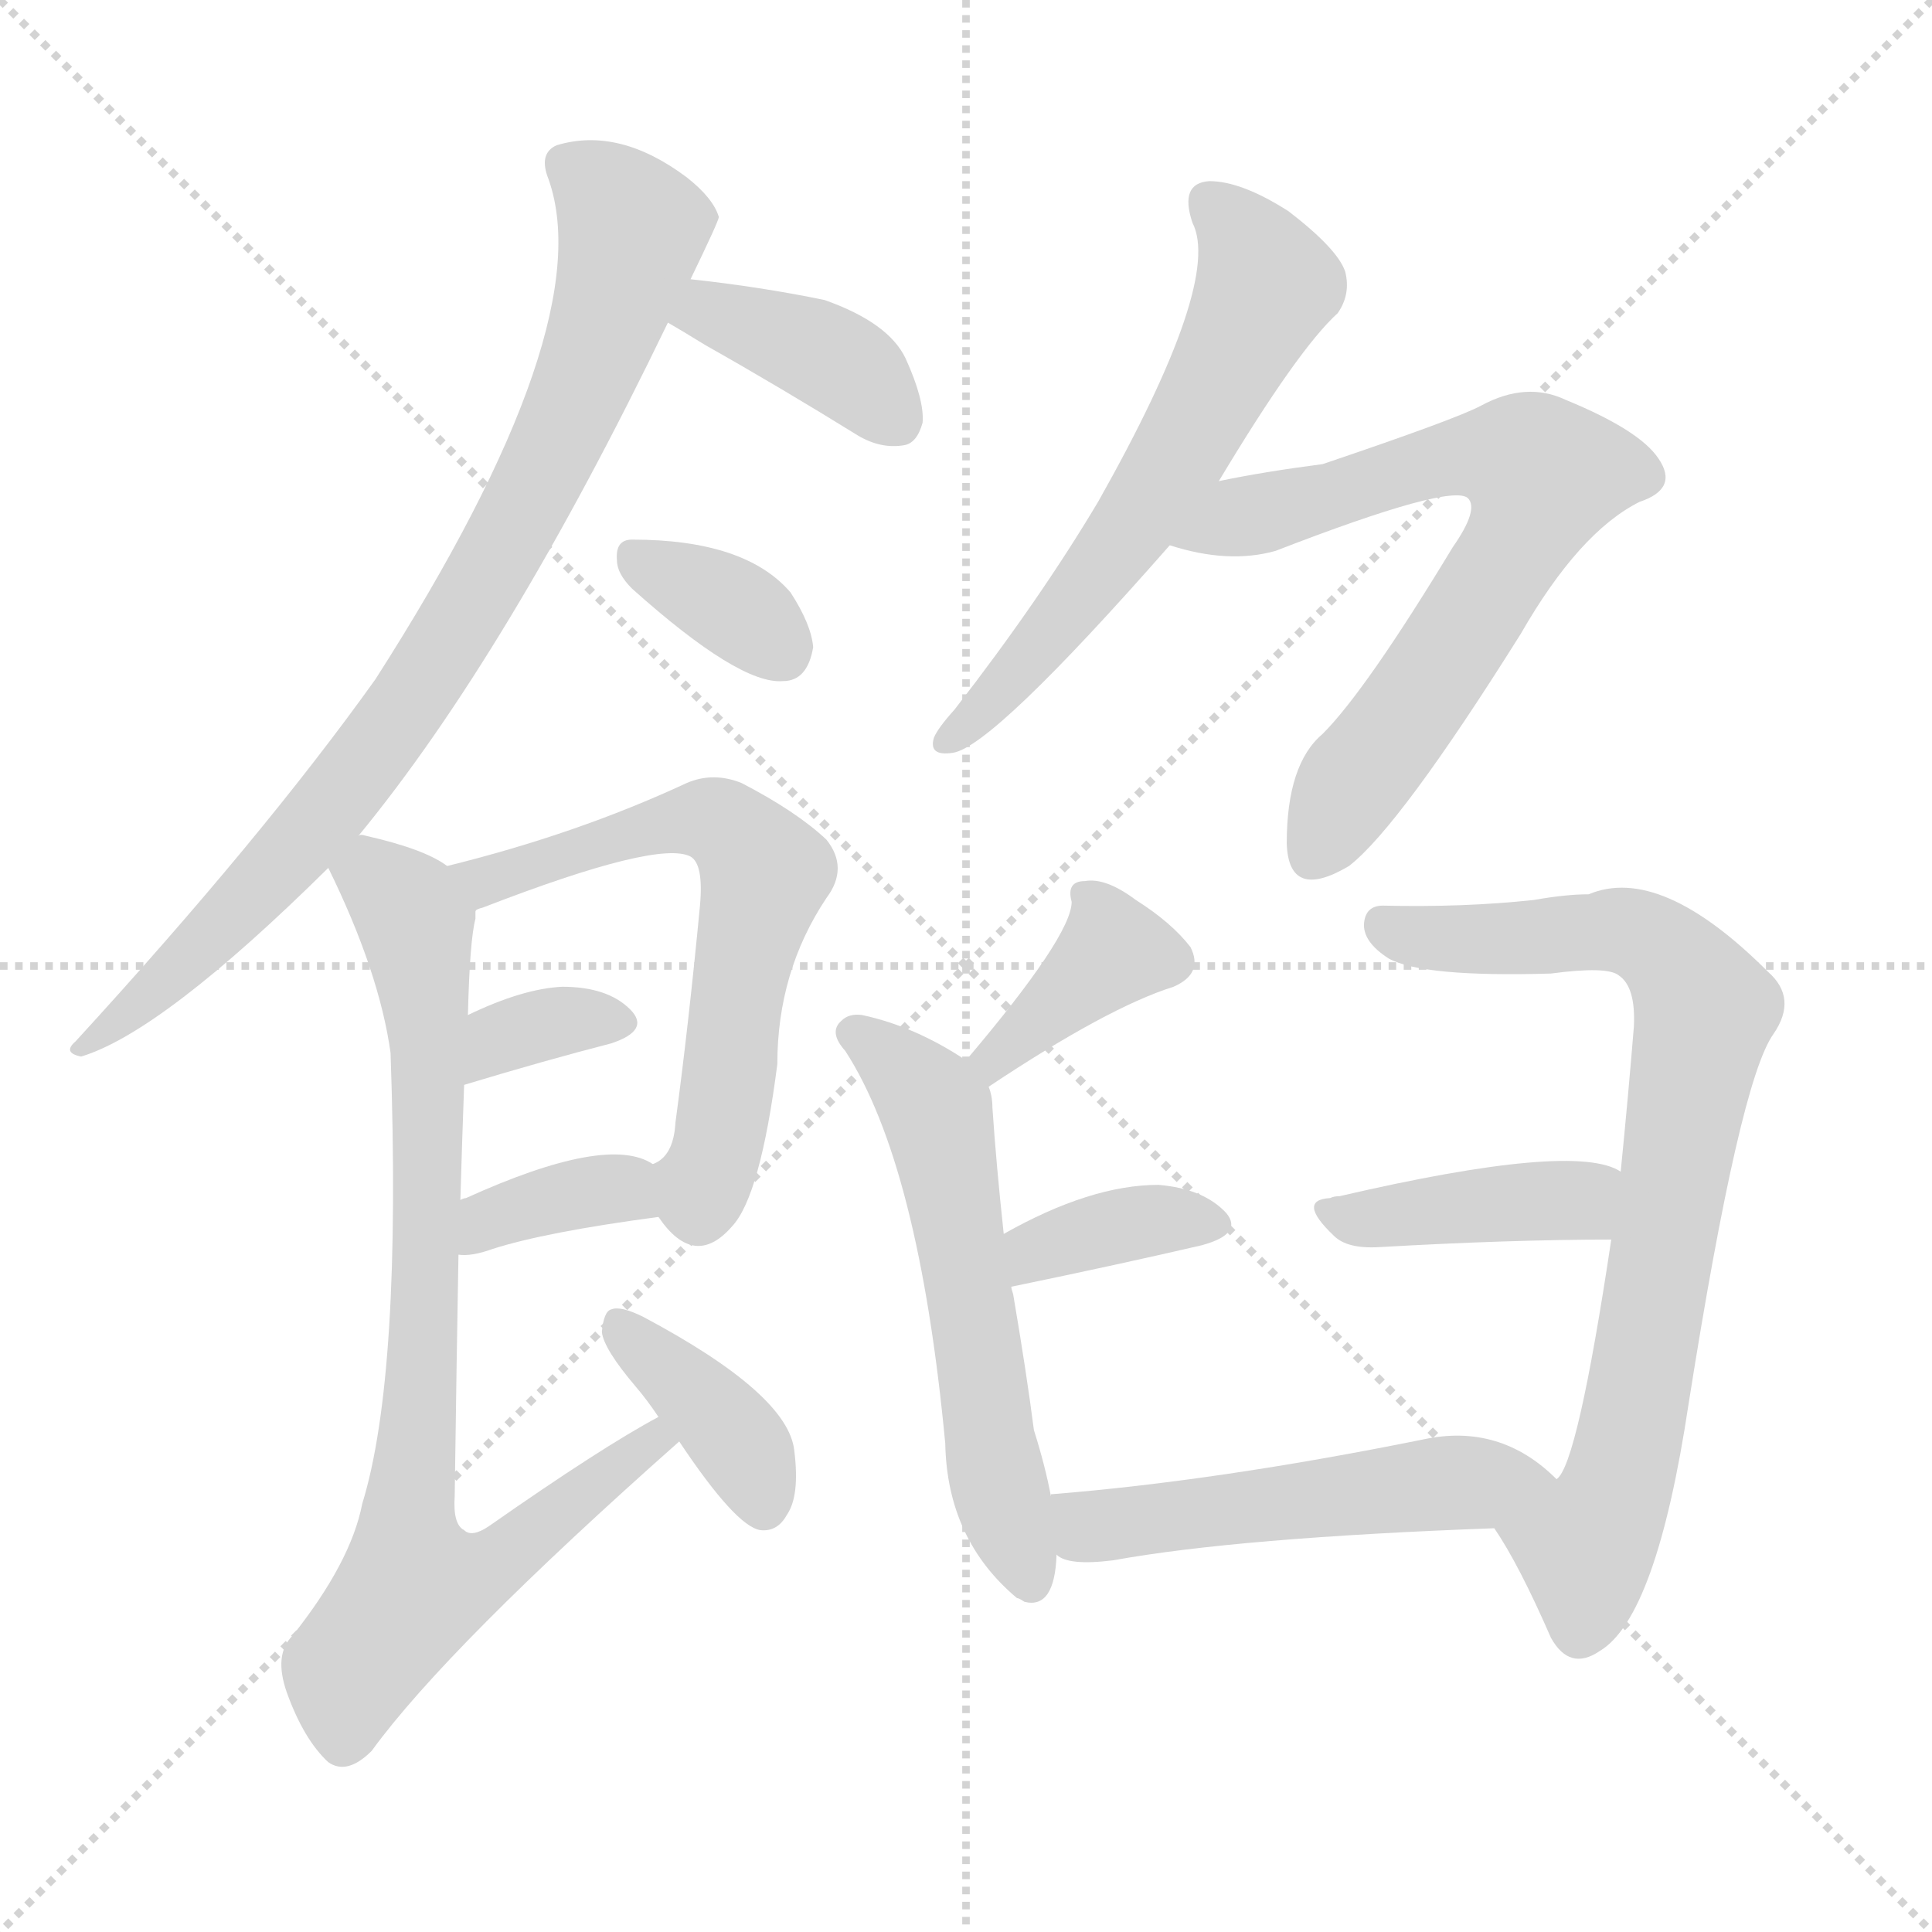
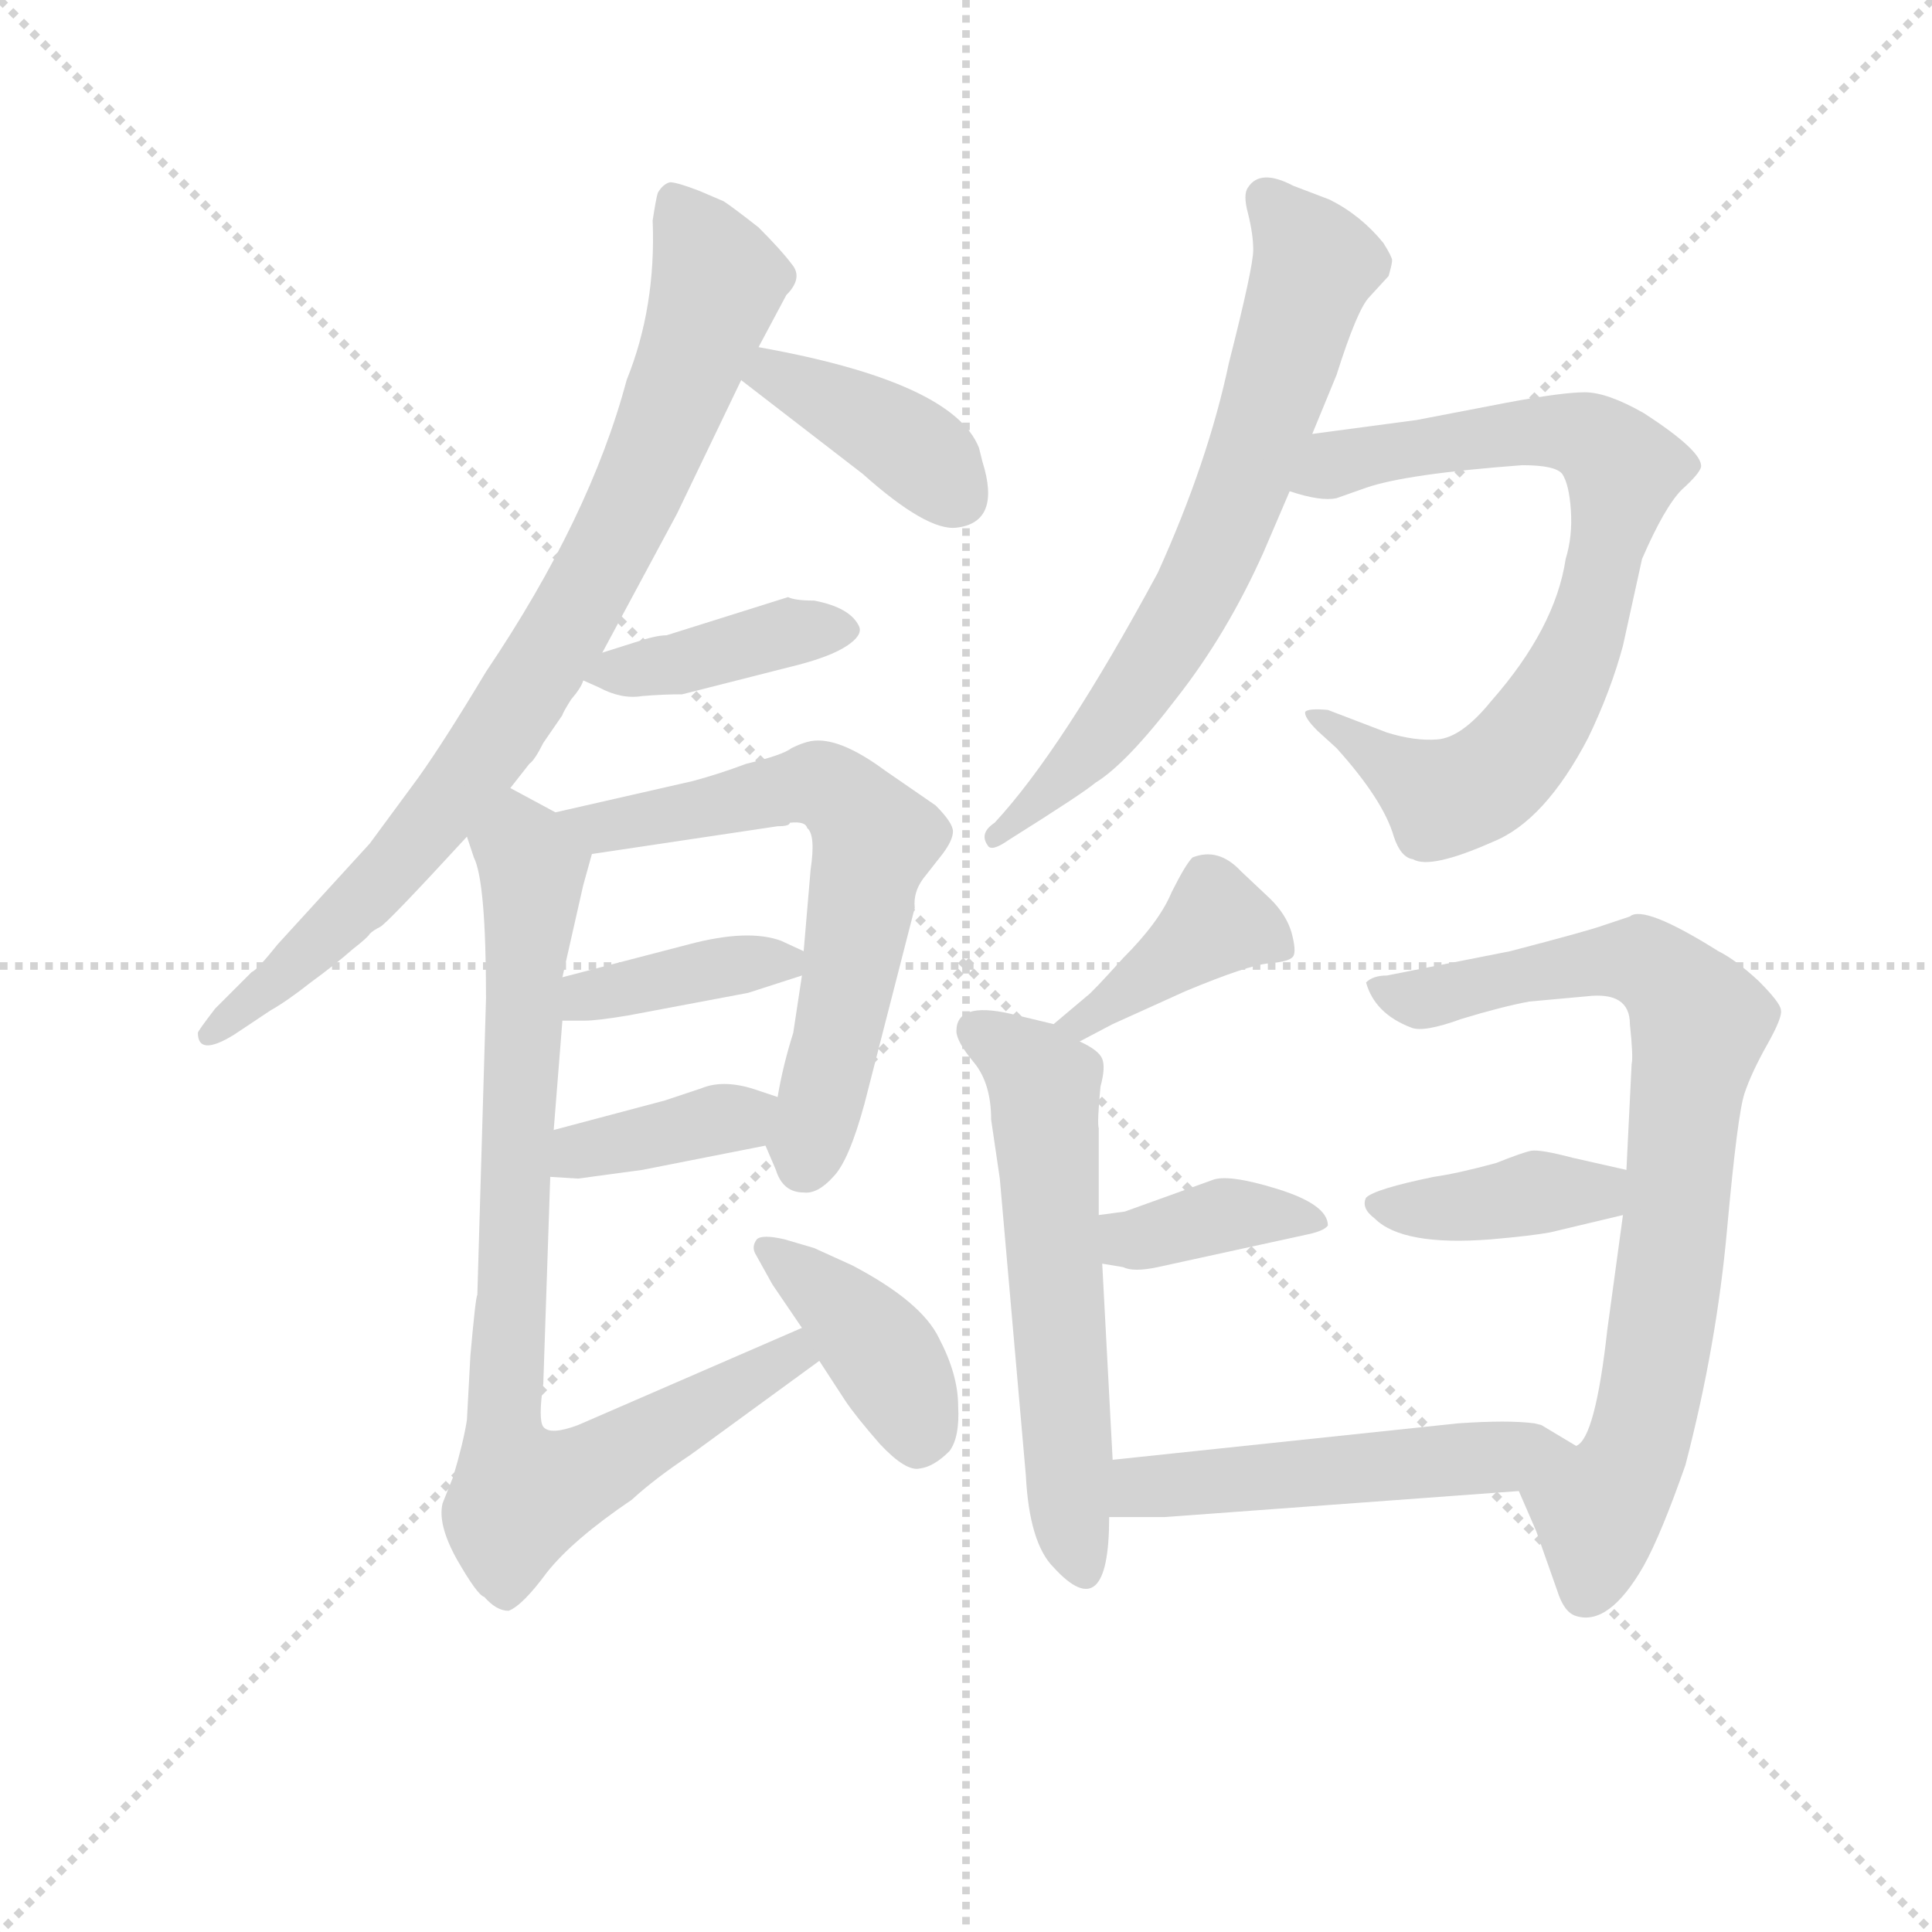
<svg xmlns="http://www.w3.org/2000/svg" version="1.1" viewBox="0 0 1024 1024">
  <g stroke="lightgray" stroke-dasharray="1,1" stroke-width="1" transform="scale(4, 4)">
    <line x1="0" y1="0" x2="256" y2="256" />
    <line x1="256" y1="0" x2="0" y2="256" />
    <line x1="128" y1="0" x2="128" y2="256" />
    <line x1="0" y1="128" x2="256" y2="128" />
  </g>
-   <g transform="scale(1, -1) translate(0, -900)">
+   <g transform="scale(0.92, -0.92) translate(60, -830)">
    <style type="text/css">
      
        @keyframes keyframes0 {
          from {
            stroke: blue;
-             stroke-dashoffset: 834;
+             stroke-dashoffset: 844;
            stroke-width: 128;
          }
          73% {
            animation-timing-function: step-end;
            stroke: blue;
            stroke-dashoffset: 0;
            stroke-width: 128;
          }
          to {
            stroke: black;
            stroke-width: 1024;
          }
        }
        #make-me-a-hanzi-animation-0 {
-           animation: keyframes0 0.929s both;
+           animation: keyframes0 0.937s both;
          animation-delay: 0s;
          animation-timing-function: linear;
        }
      
        @keyframes keyframes1 {
          from {
            stroke: blue;
-             stroke-dashoffset: 384;
+             stroke-dashoffset: 395;
            stroke-width: 128;
          }
          56% {
            animation-timing-function: step-end;
            stroke: blue;
            stroke-dashoffset: 0;
            stroke-width: 128;
          }
          to {
            stroke: black;
            stroke-width: 1024;
          }
        }
        #make-me-a-hanzi-animation-1 {
-           animation: keyframes1 0.562s both;
-           animation-delay: 0.929s;
+           animation: keyframes1 0.571s both;
+           animation-delay: 0.937s;
          animation-timing-function: linear;
        }
      
        @keyframes keyframes2 {
          from {
            stroke: blue;
-             stroke-dashoffset: 345;
-             stroke-width: 128;
-           }
-           53% {
+             stroke-dashoffset: 402;
+             stroke-width: 128;
+           }
+           57% {
            animation-timing-function: step-end;
            stroke: blue;
            stroke-dashoffset: 0;
            stroke-width: 128;
          }
          to {
            stroke: black;
            stroke-width: 1024;
          }
        }
        #make-me-a-hanzi-animation-2 {
-           animation: keyframes2 0.531s both;
-           animation-delay: 1.491s;
+           animation: keyframes2 0.577s both;
+           animation-delay: 1.508s;
          animation-timing-function: linear;
        }
      
        @keyframes keyframes3 {
          from {
            stroke: blue;
-             stroke-dashoffset: 616;
-             stroke-width: 128;
-           }
-           67% {
+             stroke-dashoffset: 642;
+             stroke-width: 128;
+           }
+           68% {
            animation-timing-function: step-end;
            stroke: blue;
            stroke-dashoffset: 0;
            stroke-width: 128;
          }
          to {
            stroke: black;
            stroke-width: 1024;
          }
        }
        #make-me-a-hanzi-animation-3 {
-           animation: keyframes3 0.751s both;
-           animation-delay: 2.022s;
+           animation: keyframes3 0.772s both;
+           animation-delay: 2.085s;
          animation-timing-function: linear;
        }
      
        @keyframes keyframes4 {
          from {
            stroke: blue;
-             stroke-dashoffset: 342;
-             stroke-width: 128;
-           }
-           53% {
+             stroke-dashoffset: 383;
+             stroke-width: 128;
+           }
+           55% {
            animation-timing-function: step-end;
            stroke: blue;
            stroke-dashoffset: 0;
            stroke-width: 128;
          }
          to {
            stroke: black;
            stroke-width: 1024;
          }
        }
        #make-me-a-hanzi-animation-4 {
-           animation: keyframes4 0.528s both;
-           animation-delay: 2.773s;
+           animation: keyframes4 0.562s both;
+           animation-delay: 2.858s;
          animation-timing-function: linear;
        }
      
        @keyframes keyframes5 {
          from {
            stroke: blue;
-             stroke-dashoffset: 358;
-             stroke-width: 128;
-           }
-           54% {
+             stroke-dashoffset: 379;
+             stroke-width: 128;
+           }
+           55% {
            animation-timing-function: step-end;
            stroke: blue;
            stroke-dashoffset: 0;
            stroke-width: 128;
          }
          to {
            stroke: black;
            stroke-width: 1024;
          }
        }
        #make-me-a-hanzi-animation-5 {
-           animation: keyframes5 0.541s both;
-           animation-delay: 3.302s;
+           animation: keyframes5 0.558s both;
+           animation-delay: 3.42s;
          animation-timing-function: linear;
        }
      
        @keyframes keyframes6 {
          from {
            stroke: blue;
-             stroke-dashoffset: 814;
+             stroke-dashoffset: 838;
            stroke-width: 128;
          }
          73% {
            animation-timing-function: step-end;
            stroke: blue;
            stroke-dashoffset: 0;
            stroke-width: 128;
          }
          to {
            stroke: black;
            stroke-width: 1024;
          }
        }
        #make-me-a-hanzi-animation-6 {
-           animation: keyframes6 0.912s both;
-           animation-delay: 3.843s;
+           animation: keyframes6 0.932s both;
+           animation-delay: 3.978s;
          animation-timing-function: linear;
        }
      
        @keyframes keyframes7 {
          from {
            stroke: blue;
-             stroke-dashoffset: 382;
+             stroke-dashoffset: 402;
+             stroke-width: 128;
+           }
+           57% {
+             animation-timing-function: step-end;
+             stroke: blue;
+             stroke-dashoffset: 0;
+             stroke-width: 128;
+           }
+           to {
+             stroke: black;
+             stroke-width: 1024;
+           }
+         }
+         #make-me-a-hanzi-animation-7 {
+           animation: keyframes7 0.577s both;
+           animation-delay: 4.91s;
+           animation-timing-function: linear;
+         }
+       
+         @keyframes keyframes8 {
+           from {
+             stroke: blue;
+             stroke-dashoffset: 687;
+             stroke-width: 128;
+           }
+           69% {
+             animation-timing-function: step-end;
+             stroke: blue;
+             stroke-dashoffset: 0;
+             stroke-width: 128;
+           }
+           to {
+             stroke: black;
+             stroke-width: 1024;
+           }
+         }
+         #make-me-a-hanzi-animation-8 {
+           animation: keyframes8 0.809s both;
+           animation-delay: 5.487s;
+           animation-timing-function: linear;
+         }
+       
+         @keyframes keyframes9 {
+           from {
+             stroke: blue;
+             stroke-dashoffset: 765;
+             stroke-width: 128;
+           }
+           71% {
+             animation-timing-function: step-end;
+             stroke: blue;
+             stroke-dashoffset: 0;
+             stroke-width: 128;
+           }
+           to {
+             stroke: black;
+             stroke-width: 1024;
+           }
+         }
+         #make-me-a-hanzi-animation-9 {
+           animation: keyframes9 0.873s both;
+           animation-delay: 6.296s;
+           animation-timing-function: linear;
+         }
+       
+         @keyframes keyframes10 {
+           from {
+             stroke: blue;
+             stroke-dashoffset: 401;
+             stroke-width: 128;
+           }
+           57% {
+             animation-timing-function: step-end;
+             stroke: blue;
+             stroke-dashoffset: 0;
+             stroke-width: 128;
+           }
+           to {
+             stroke: black;
+             stroke-width: 1024;
+           }
+         }
+         #make-me-a-hanzi-animation-10 {
+           animation: keyframes10 0.576s both;
+           animation-delay: 7.169s;
+           animation-timing-function: linear;
+         }
+       
+         @keyframes keyframes11 {
+           from {
+             stroke: blue;
+             stroke-dashoffset: 583;
+             stroke-width: 128;
+           }
+           65% {
+             animation-timing-function: step-end;
+             stroke: blue;
+             stroke-dashoffset: 0;
+             stroke-width: 128;
+           }
+           to {
+             stroke: black;
+             stroke-width: 1024;
+           }
+         }
+         #make-me-a-hanzi-animation-11 {
+           animation: keyframes11 0.724s both;
+           animation-delay: 7.745s;
+           animation-timing-function: linear;
+         }
+       
+         @keyframes keyframes12 {
+           from {
+             stroke: blue;
+             stroke-dashoffset: 378;
            stroke-width: 128;
          }
          55% {
            animation-timing-function: step-end;
            stroke: blue;
            stroke-dashoffset: 0;
            stroke-width: 128;
          }
          to {
            stroke: black;
            stroke-width: 1024;
          }
        }
-         #make-me-a-hanzi-animation-7 {
-           animation: keyframes7 0.561s both;
-           animation-delay: 4.755s;
-           animation-timing-function: linear;
-         }
-       
-         @keyframes keyframes8 {
-           from {
-             stroke: blue;
-             stroke-dashoffset: 601;
-             stroke-width: 128;
-           }
-           66% {
-             animation-timing-function: step-end;
-             stroke: blue;
-             stroke-dashoffset: 0;
-             stroke-width: 128;
-           }
-           to {
-             stroke: black;
-             stroke-width: 1024;
-           }
-         }
-         #make-me-a-hanzi-animation-8 {
-           animation: keyframes8 0.739s both;
-           animation-delay: 5.316s;
-           animation-timing-function: linear;
-         }
-       
-         @keyframes keyframes9 {
-           from {
-             stroke: blue;
-             stroke-dashoffset: 689;
-             stroke-width: 128;
-           }
-           69% {
-             animation-timing-function: step-end;
-             stroke: blue;
-             stroke-dashoffset: 0;
-             stroke-width: 128;
-           }
-           to {
-             stroke: black;
-             stroke-width: 1024;
-           }
-         }
-         #make-me-a-hanzi-animation-9 {
-           animation: keyframes9 0.811s both;
-           animation-delay: 6.055s;
-           animation-timing-function: linear;
-         }
-       
-         @keyframes keyframes10 {
-           from {
-             stroke: blue;
-             stroke-dashoffset: 374;
-             stroke-width: 128;
-           }
-           55% {
-             animation-timing-function: step-end;
-             stroke: blue;
-             stroke-dashoffset: 0;
-             stroke-width: 128;
-           }
-           to {
-             stroke: black;
-             stroke-width: 1024;
-           }
-         }
-         #make-me-a-hanzi-animation-10 {
-           animation: keyframes10 0.554s both;
-           animation-delay: 6.866s;
-           animation-timing-function: linear;
-         }
-       
-         @keyframes keyframes11 {
-           from {
-             stroke: blue;
-             stroke-dashoffset: 570;
-             stroke-width: 128;
-           }
-           65% {
-             animation-timing-function: step-end;
-             stroke: blue;
-             stroke-dashoffset: 0;
-             stroke-width: 128;
-           }
-           to {
-             stroke: black;
-             stroke-width: 1024;
-           }
-         }
-         #make-me-a-hanzi-animation-11 {
-           animation: keyframes11 0.714s both;
-           animation-delay: 7.42s;
-           animation-timing-function: linear;
-         }
-       
-         @keyframes keyframes12 {
-           from {
-             stroke: blue;
-             stroke-dashoffset: 362;
-             stroke-width: 128;
-           }
-           54% {
-             animation-timing-function: step-end;
-             stroke: blue;
-             stroke-dashoffset: 0;
-             stroke-width: 128;
-           }
-           to {
-             stroke: black;
-             stroke-width: 1024;
-           }
-         }
        #make-me-a-hanzi-animation-12 {
-           animation: keyframes12 0.545s both;
-           animation-delay: 8.134s;
+           animation: keyframes12 0.558s both;
+           animation-delay: 8.47s;
          animation-timing-function: linear;
        }
      
        @keyframes keyframes13 {
          from {
            stroke: blue;
-             stroke-dashoffset: 781;
+             stroke-dashoffset: 797;
            stroke-width: 128;
          }
          72% {
            animation-timing-function: step-end;
            stroke: blue;
            stroke-dashoffset: 0;
            stroke-width: 128;
          }
          to {
            stroke: black;
            stroke-width: 1024;
          }
        }
        #make-me-a-hanzi-animation-13 {
-           animation: keyframes13 0.886s both;
-           animation-delay: 8.679s;
+           animation: keyframes13 0.899s both;
+           animation-delay: 9.027s;
          animation-timing-function: linear;
        }
      
        @keyframes keyframes14 {
          from {
            stroke: blue;
-             stroke-dashoffset: 407;
-             stroke-width: 128;
-           }
-           57% {
+             stroke-dashoffset: 393;
+             stroke-width: 128;
+           }
+           56% {
            animation-timing-function: step-end;
            stroke: blue;
            stroke-dashoffset: 0;
            stroke-width: 128;
          }
          to {
            stroke: black;
            stroke-width: 1024;
          }
        }
        #make-me-a-hanzi-animation-14 {
-           animation: keyframes14 0.581s both;
-           animation-delay: 9.564s;
+           animation: keyframes14 0.57s both;
+           animation-delay: 9.926s;
          animation-timing-function: linear;
        }
      
        @keyframes keyframes15 {
          from {
            stroke: blue;
-             stroke-dashoffset: 518;
+             stroke-dashoffset: 516;
            stroke-width: 128;
          }
          63% {
            animation-timing-function: step-end;
            stroke: blue;
            stroke-dashoffset: 0;
            stroke-width: 128;
          }
          to {
            stroke: black;
            stroke-width: 1024;
          }
        }
        #make-me-a-hanzi-animation-15 {
-           animation: keyframes15 0.672s both;
-           animation-delay: 10.146s;
+           animation: keyframes15 0.67s both;
+           animation-delay: 10.496s;
          animation-timing-function: linear;
        }
      
    </style>
-     <path d="M 190 457 Q 269 553 354 729 L 366 752 Q 381 783 381 785 Q 378 795 364 806 Q 328 833 295 823 Q 286 819 290 807 Q 320 729 199 540 Q 139 456 40 348 Q 33 342 43 340 Q 86 353 174 440 L 190 457 Z" fill="lightgray" />
-     <path d="M 354 729 Q 361 725 374 717 Q 413 695 455 669 Q 467 662 479 664 Q 486 665 489 676 Q 490 688 480 710 Q 471 729 437 741 Q 403 748 366 752 C 336 755 328 744 354 729 Z" fill="lightgray" />
-     <path d="M 335 588 Q 392 537 415 539 Q 428 539 431 557 Q 430 569 419 586 Q 395 614 335 614 Q 326 614 327 603 Q 327 596 335 588 Z" fill="lightgray" />
-     <path d="M 349 255 Q 368 227 388 250 Q 403 266 412 336 Q 412 385 438 424 Q 450 440 438 455 Q 422 470 393 485 Q 378 491 364 485 Q 306 458 237 441 C 208 434 224 405 252 417 Q 252 418 256 419 Q 349 455 366 446 Q 373 442 371 420 Q 365 357 358 305 Q 357 287 346 283 C 334 272 334 272 349 255 Z" fill="lightgray" />
-     <path d="M 246 325 Q 289 338 324 347 Q 345 354 334 365 Q 322 377 298 377 Q 277 376 248 362 C 221 349 217 316 246 325 Z" fill="lightgray" />
-     <path d="M 243 235 Q 250 234 261 238 Q 289 247 349 255 C 379 259 372 269 346 283 Q 322 299 247 265 Q 246 265 244 264 C 216 254 213 236 243 235 Z" fill="lightgray" />
-     <path d="M 349 149 Q 319 133 259 91 Q 250 85 246 89 Q 240 92 241 107 Q 242 180 243 235 L 244 264 Q 245 298 246 325 L 248 362 Q 249 402 252 413 Q 252 416 252 417 C 254 433 254 433 237 441 Q 225 450 194 457 Q 191 458 190 457 C 164 462 164 462 174 440 Q 201 385 207 342 Q 213 171 192 103 Q 186 72 155 33 Q 145 23 152 3 Q 161 -22 174 -34 Q 184 -41 197 -28 Q 237 27 360 136 C 382 156 375 164 349 149 Z" fill="lightgray" />
-     <path d="M 360 136 Q 390 91 403 89 Q 412 88 417 97 Q 424 107 421 131 Q 418 161 341 202 Q 329 208 324 206 Q 320 205 319 194 Q 320 185 337 165 Q 343 158 349 149 L 360 136 Z" fill="lightgray" />
-     <path d="M 646 645 Q 688 715 709 734 Q 716 744 713 756 Q 709 768 683 788 Q 658 804 641 804 Q 625 803 632 782 Q 648 751 582 634 Q 551 582 506 524 Q 497 514 495 509 Q 492 499 505 501 Q 526 504 620 611 L 646 645 Z" fill="lightgray" />
-     <path d="M 620 611 Q 651 601 676 608 Q 769 644 778 636 Q 784 630 770 610 Q 724 534 701 511 Q 682 495 682 453 Q 683 422 715 441 Q 742 462 806 564 Q 837 618 869 634 Q 890 641 879 657 Q 869 672 830 688 Q 809 698 785 685 Q 772 678 701 654 Q 670 650 646 645 C 617 639 591 619 620 611 Z" fill="lightgray" />
-     <path d="M 524 324 Q 587 366 622 377 Q 638 384 631 398 Q 621 411 602 423 Q 586 435 575 433 Q 565 433 568 422 Q 568 404 512 338 C 493 315 499 307 524 324 Z" fill="lightgray" />
-     <path d="M 512 338 Q 485 356 457 362 Q 450 363 446 359 Q 439 353 448 343 Q 487 283 501 135 Q 502 84 539 53 Q 540 53 543 51 Q 559 47 560 76 L 557 107 Q 554 123 548 142 Q 544 173 537 214 Q 536 217 536 218 L 532 246 Q 528 283 526 313 Q 526 319 524 324 C 523 331 523 331 512 338 Z" fill="lightgray" />
-     <path d="M 536 218 Q 594 230 637 240 Q 659 246 650 257 Q 638 270 614 272 Q 578 272 532 246 C 506 231 507 212 536 218 Z" fill="lightgray" />
-     <path d="M 792 90 Q 805 71 822 32 Q 832 14 848 25 Q 878 43 895 156 Q 922 327 940 352 Q 953 371 937 385 Q 880 442 842 426 Q 830 426 813 423 Q 776 419 733 420 Q 724 420 723 411 Q 722 401 736 392 Q 754 382 822 384 Q 852 388 858 383 Q 867 377 866 356 Q 863 319 859 279 L 854 243 Q 836 123 825 116 C 812 89 781 109 792 90 Z" fill="lightgray" />
-     <path d="M 859 279 Q 835 295 710 266 Q 707 266 705 265 Q 687 264 707 245 Q 714 238 731 239 Q 801 243 854 243 C 884 243 886 266 859 279 Z" fill="lightgray" />
-     <path d="M 560 76 Q 566 70 590 73 Q 656 85 792 90 C 822 91 847 96 825 116 Q 795 146 754 137 Q 645 115 557 108 L 557 107 C 528 101 532 88 560 76 Z" fill="lightgray" />
+     <path d="M 287 454 L 330 534 L 367 611 L 377 630 L 393 660 Q 403 670 396 678 Q 390 686 377 699 Q 363 710 357 714 L 343 720 Q 330 725 326 725 Q 322 724 319 719 Q 318 716 316 703 Q 318 653 301 611 Q 280 532 220 443 Q 196 403 181 382 L 153 344 L 100 286 Q 88 271 85 270 L 64 249 Q 54 236 54 235 Q 54 221 75 234 L 96 248 Q 105 253 119 264 Q 134 275 143 283 Q 152 290 153 292 Q 155 294 159 296 Q 163 298 209 348 L 234 376 L 245 390 Q 248 392 253 402 L 264 418 Q 264 419 269 427 Q 275 434 276 438 L 287 454 Z" fill="lightgray" />
+     <path d="M 367 611 L 437 557 Q 474 524 491 526 Q 517 529 506 564 L 504 572 Q 489 610 377 630 C 347 635 343 629 367 611 Z" fill="lightgray" />
+     <path d="M 394 486 L 324 464 Q 318 464 306 460 L 287 454 C 260 445 260 445 276 438 L 285 434 Q 298 427 310 429 Q 322 430 333 430 L 400 447 Q 419 452 428 458 Q 437 464 435 469 Q 430 480 409 484 Q 398 484 394 486 Z" fill="lightgray" />
+     <path d="M 381 170 L 387 156 Q 391 143 403 143 Q 411 142 420 152 Q 429 161 438 194 L 467 307 Q 466 316 472 324 L 483 338 Q 489 346 489 351 Q 489 356 479 366 L 450 386 Q 423 406 407 403 Q 402 402 396 399 Q 391 395 370 390 Q 354 384 339 380 L 260 362 C 231 355 251 334 281 338 L 388 354 Q 395 354 395 356 Q 404 357 405 353 Q 410 349 407 329 L 403 282 L 402 268 L 397 235 Q 391 216 388 198 C 382 169 380 173 381 170 Z" fill="lightgray" />
+     <path d="M 371 258 L 402 268 C 420 274 420 274 403 282 L 390 288 Q 371 295 337 286 L 264 267 C 235 259 234 242 264 242 L 277 242 Q 284 242 302 245 L 371 258 Z" fill="lightgray" />
+     <path d="M 257 152 L 273 151 L 310 156 L 381 170 C 410 176 416 189 388 198 L 373 203 Q 356 208 344 203 L 323 196 L 259 179 C 230 171 227 154 257 152 Z" fill="lightgray" />
+     <path d="M 209 348 L 213 336 Q 220 322 220 255 L 215 84 Q 214 83 211 49 L 209 12 Q 207 -1 201 -21 L 195 -36 Q 192 -48 203 -68 Q 215 -89 219 -90 Q 226 -98 233 -98 Q 241 -95 255 -76 Q 270 -57 304 -34 Q 317 -22 338 -8 L 412 46 C 436 64 430 77 402 65 L 273 9 Q 257 3 253 8 Q 250 12 253 33 L 257 152 L 259 179 L 264 242 L 264 267 L 276 320 L 281 338 C 284 349 284 349 260 362 L 234 376 C 208 390 199 376 209 348 Z" fill="lightgray" />
+     <path d="M 412 46 L 427 23 Q 433 14 447 -2 Q 462 -18 470 -16 Q 478 -15 487 -6 Q 493 2 492 20 Q 492 38 481 59 Q 471 80 431 101 L 409 111 L 392 116 Q 379 119 376 116 Q 373 112 375 108 L 385 90 L 402 65 L 412 46 Z" fill="lightgray" />
+     <path d="M 696 580 L 710 614 Q 722 652 729 659 L 740 671 Q 742 678 742 680 Q 742 682 737 690 Q 724 706 706 715 L 685 723 Q 666 733 659 722 Q 656 718 659 707 Q 662 695 662 686 Q 662 676 648 621 Q 636 564 607 500 Q 552 398 513 356 Q 504 350 509 343 Q 511 339 521 346 Q 564 373 571 379 Q 589 390 618 428 Q 647 465 668 512 L 683 547 L 696 580 Z" fill="lightgray" />
+     <path d="M 817 562 Q 836 562 840 557 Q 844 551 845 536 Q 846 521 842 508 Q 836 468 799 426 Q 782 405 768 404 Q 755 403 739 408 L 705 421 Q 694 422 692 420 Q 691 417 699 409 L 710 399 Q 737 369 743 348 Q 747 336 754 335 Q 764 329 800 345 Q 830 357 855 405 Q 868 432 875 458 L 886 508 Q 899 538 909 548 Q 919 557 920 561 Q 921 570 887 592 Q 866 604 853 604 Q 840 604 808 598 L 756 588 L 696 580 C 666 576 654 554 683 547 Q 701 541 710 543 L 727 549 Q 750 557 817 562 Z" fill="lightgray" />
+     <path d="M 562 230 L 581 240 L 623 259 Q 659 274 671 275 Q 683 276 685 279 Q 687 282 684 293 Q 681 303 672 312 L 655 328 Q 642 342 627 336 Q 623 332 615 316 Q 608 299 587 278 Q 569 258 566 256 L 547 240 C 524 221 535 216 562 230 Z" fill="lightgray" />
+     <path d="M 581 -11 L 575 102 L 573 130 L 573 180 Q 572 183 574 204 Q 577 215 575 220 Q 573 225 562 230 L 547 240 L 522 246 Q 491 253 491 236 Q 491 230 501 218 Q 511 206 511 185 L 516 151 L 531 -20 Q 533 -59 547 -73 Q 579 -108 579 -44 L 581 -11 Z" fill="lightgray" />
+     <path d="M 575 102 L 587 100 Q 593 97 607 100 L 694 119 Q 703 121 705 124 Q 705 136 676 145 Q 647 154 638 150 L 588 132 L 573 130 C 543 126 545 107 575 102 Z" fill="lightgray" />
+     <path d="M 815 -29 L 825 -52 L 837 -86 Q 841 -99 848 -101 Q 867 -107 887 -72 Q 897 -54 911 -14 Q 929 55 935 122 Q 941 188 945 200 Q 949 212 958 228 Q 967 244 966 248 Q 966 252 953 265 Q 940 277 930 282 Q 887 309 879 302 L 864 297 Q 856 294 810 282 L 739 268 Q 731 268 727 264 Q 732 246 753 238 Q 760 235 782 243 Q 805 250 821 253 L 854 256 Q 879 259 879 240 Q 881 221 880 217 L 877 156 L 875 130 L 866 64 Q 859 1 848 -3 C 833 -29 808 -12 815 -29 Z" fill="lightgray" />
+     <path d="M 877 156 L 846 163 Q 827 168 822 167 Q 817 166 802 160 Q 780 154 766 152 Q 732 145 727 140 Q 724 134 732 128 Q 748 112 799 116 Q 822 118 833 120 L 875 130 C 904 137 906 149 877 156 Z" fill="lightgray" />
+     <path d="M 611 -44 L 815 -29 C 845 -27 874 -18 848 -3 L 828 9 L 824 10 Q 809 12 780 10 L 581 -11 C 551 -14 549 -44 579 -44 L 611 -44 Z" fill="lightgray" />
    <clipPath id="make-me-a-hanzi-clip-0">
-       <path d="M 190 457 Q 269 553 354 729 L 366 752 Q 381 783 381 785 Q 378 795 364 806 Q 328 833 295 823 Q 286 819 290 807 Q 320 729 199 540 Q 139 456 40 348 Q 33 342 43 340 Q 86 353 174 440 L 190 457 Z" />
-     </clipPath>
-     <path clip-path="url(#make-me-a-hanzi-clip-0)" d="M 300 813 L 322 797 L 335 777 L 303 681 L 264 605 L 209 516 L 153 446 L 46 346" fill="none" id="make-me-a-hanzi-animation-0" stroke-dasharray="706 1412" stroke-linecap="round" />
+       <path d="M 287 454 L 330 534 L 367 611 L 377 630 L 393 660 Q 403 670 396 678 Q 390 686 377 699 Q 363 710 357 714 L 343 720 Q 330 725 326 725 Q 322 724 319 719 Q 318 716 316 703 Q 318 653 301 611 Q 280 532 220 443 Q 196 403 181 382 L 153 344 L 100 286 Q 88 271 85 270 L 64 249 Q 54 236 54 235 Q 54 221 75 234 L 96 248 Q 105 253 119 264 Q 134 275 143 283 Q 152 290 153 292 Q 155 294 159 296 Q 163 298 209 348 L 234 376 L 245 390 Q 248 392 253 402 L 264 418 Q 264 419 269 427 Q 275 434 276 438 L 287 454 Z" />
+     </clipPath>
+     <path clip-path="url(#make-me-a-hanzi-clip-0)" d="M 327 716 L 354 668 L 321 578 L 269 472 L 172 335 L 60 234" fill="none" id="make-me-a-hanzi-animation-0" stroke-dasharray="716 1432" stroke-linecap="round" />
    <clipPath id="make-me-a-hanzi-clip-1">
-       <path d="M 354 729 Q 361 725 374 717 Q 413 695 455 669 Q 467 662 479 664 Q 486 665 489 676 Q 490 688 480 710 Q 471 729 437 741 Q 403 748 366 752 C 336 755 328 744 354 729 Z" />
-     </clipPath>
-     <path clip-path="url(#make-me-a-hanzi-clip-1)" d="M 362 732 L 386 732 L 425 718 L 455 700 L 473 679" fill="none" id="make-me-a-hanzi-animation-1" stroke-dasharray="256 512" stroke-linecap="round" />
+       <path d="M 367 611 L 437 557 Q 474 524 491 526 Q 517 529 506 564 L 504 572 Q 489 610 377 630 C 347 635 343 629 367 611 Z" />
+     </clipPath>
+     <path clip-path="url(#make-me-a-hanzi-clip-1)" d="M 377 612 L 388 616 L 453 581 L 491 544" fill="none" id="make-me-a-hanzi-animation-1" stroke-dasharray="267 534" stroke-linecap="round" />
    <clipPath id="make-me-a-hanzi-clip-2">
-       <path d="M 335 588 Q 392 537 415 539 Q 428 539 431 557 Q 430 569 419 586 Q 395 614 335 614 Q 326 614 327 603 Q 327 596 335 588 Z" />
-     </clipPath>
-     <path clip-path="url(#make-me-a-hanzi-clip-2)" d="M 339 602 L 383 582 L 414 556" fill="none" id="make-me-a-hanzi-animation-2" stroke-dasharray="217 434" stroke-linecap="round" />
+       <path d="M 394 486 L 324 464 Q 318 464 306 460 L 287 454 C 260 445 260 445 276 438 L 285 434 Q 298 427 310 429 Q 322 430 333 430 L 400 447 Q 419 452 428 458 Q 437 464 435 469 Q 430 480 409 484 Q 398 484 394 486 Z" />
+     </clipPath>
+     <path clip-path="url(#make-me-a-hanzi-clip-2)" d="M 282 440 L 393 466 L 425 468" fill="none" id="make-me-a-hanzi-animation-2" stroke-dasharray="274 548" stroke-linecap="round" />
    <clipPath id="make-me-a-hanzi-clip-3">
-       <path d="M 349 255 Q 368 227 388 250 Q 403 266 412 336 Q 412 385 438 424 Q 450 440 438 455 Q 422 470 393 485 Q 378 491 364 485 Q 306 458 237 441 C 208 434 224 405 252 417 Q 252 418 256 419 Q 349 455 366 446 Q 373 442 371 420 Q 365 357 358 305 Q 357 287 346 283 C 334 272 334 272 349 255 Z" />
-     </clipPath>
-     <path clip-path="url(#make-me-a-hanzi-clip-3)" d="M 246 438 L 258 432 L 369 466 L 388 460 L 398 449 L 405 435 L 380 292 L 373 273 L 359 277" fill="none" id="make-me-a-hanzi-animation-3" stroke-dasharray="488 976" stroke-linecap="round" />
+       <path d="M 381 170 L 387 156 Q 391 143 403 143 Q 411 142 420 152 Q 429 161 438 194 L 467 307 Q 466 316 472 324 L 483 338 Q 489 346 489 351 Q 489 356 479 366 L 450 386 Q 423 406 407 403 Q 402 402 396 399 Q 391 395 370 390 Q 354 384 339 380 L 260 362 C 231 355 251 334 281 338 L 388 354 Q 395 354 395 356 Q 404 357 405 353 Q 410 349 407 329 L 403 282 L 402 268 L 397 235 Q 391 216 388 198 C 382 169 380 173 381 170 Z" />
+     </clipPath>
+     <path clip-path="url(#make-me-a-hanzi-clip-3)" d="M 268 358 L 287 352 L 412 378 L 428 369 L 444 347 L 403 159" fill="none" id="make-me-a-hanzi-animation-3" stroke-dasharray="514 1028" stroke-linecap="round" />
    <clipPath id="make-me-a-hanzi-clip-4">
-       <path d="M 246 325 Q 289 338 324 347 Q 345 354 334 365 Q 322 377 298 377 Q 277 376 248 362 C 221 349 217 316 246 325 Z" />
-     </clipPath>
-     <path clip-path="url(#make-me-a-hanzi-clip-4)" d="M 252 331 L 266 350 L 295 359 L 327 357" fill="none" id="make-me-a-hanzi-animation-4" stroke-dasharray="214 428" stroke-linecap="round" />
+       <path d="M 371 258 L 402 268 C 420 274 420 274 403 282 L 390 288 Q 371 295 337 286 L 264 267 C 235 259 234 242 264 242 L 277 242 Q 284 242 302 245 L 371 258 Z" />
+     </clipPath>
+     <path clip-path="url(#make-me-a-hanzi-clip-4)" d="M 271 248 L 290 259 L 394 276" fill="none" id="make-me-a-hanzi-animation-4" stroke-dasharray="255 510" stroke-linecap="round" />
    <clipPath id="make-me-a-hanzi-clip-5">
-       <path d="M 243 235 Q 250 234 261 238 Q 289 247 349 255 C 379 259 372 269 346 283 Q 322 299 247 265 Q 246 265 244 264 C 216 254 213 236 243 235 Z" />
-     </clipPath>
-     <path clip-path="url(#make-me-a-hanzi-clip-5)" d="M 247 242 L 263 257 L 312 269 L 330 270 L 338 261" fill="none" id="make-me-a-hanzi-animation-5" stroke-dasharray="230 460" stroke-linecap="round" />
+       <path d="M 257 152 L 273 151 L 310 156 L 381 170 C 410 176 416 189 388 198 L 373 203 Q 356 208 344 203 L 323 196 L 259 179 C 230 171 227 154 257 152 Z" />
+     </clipPath>
+     <path clip-path="url(#make-me-a-hanzi-clip-5)" d="M 261 158 L 274 167 L 378 193" fill="none" id="make-me-a-hanzi-animation-5" stroke-dasharray="251 502" stroke-linecap="round" />
    <clipPath id="make-me-a-hanzi-clip-6">
-       <path d="M 349 149 Q 319 133 259 91 Q 250 85 246 89 Q 240 92 241 107 Q 242 180 243 235 L 244 264 Q 245 298 246 325 L 248 362 Q 249 402 252 413 Q 252 416 252 417 C 254 433 254 433 237 441 Q 225 450 194 457 Q 191 458 190 457 C 164 462 164 462 174 440 Q 201 385 207 342 Q 213 171 192 103 Q 186 72 155 33 Q 145 23 152 3 Q 161 -22 174 -34 Q 184 -41 197 -28 Q 237 27 360 136 C 382 156 375 164 349 149 Z" />
-     </clipPath>
-     <path clip-path="url(#make-me-a-hanzi-clip-6)" d="M 192 447 L 216 419 L 226 372 L 225 190 L 215 90 L 219 58 L 269 75 L 346 134 L 347 142" fill="none" id="make-me-a-hanzi-animation-6" stroke-dasharray="686 1372" stroke-linecap="round" />
+       <path d="M 209 348 L 213 336 Q 220 322 220 255 L 215 84 Q 214 83 211 49 L 209 12 Q 207 -1 201 -21 L 195 -36 Q 192 -48 203 -68 Q 215 -89 219 -90 Q 226 -98 233 -98 Q 241 -95 255 -76 Q 270 -57 304 -34 Q 317 -22 338 -8 L 412 46 C 436 64 430 77 402 65 L 273 9 Q 257 3 253 8 Q 250 12 253 33 L 257 152 L 259 179 L 264 242 L 264 267 L 276 320 L 281 338 C 284 349 284 349 260 362 L 234 376 C 208 390 199 376 209 348 Z" />
+     </clipPath>
+     <path clip-path="url(#make-me-a-hanzi-clip-6)" d="M 237 365 L 247 330 L 230 17 L 237 -24 L 241 -31 L 282 -17 L 396 49 L 397 56" fill="none" id="make-me-a-hanzi-animation-6" stroke-dasharray="710 1420" stroke-linecap="round" />
    <clipPath id="make-me-a-hanzi-clip-7">
-       <path d="M 360 136 Q 390 91 403 89 Q 412 88 417 97 Q 424 107 421 131 Q 418 161 341 202 Q 329 208 324 206 Q 320 205 319 194 Q 320 185 337 165 Q 343 158 349 149 L 360 136 Z" />
-     </clipPath>
-     <path clip-path="url(#make-me-a-hanzi-clip-7)" d="M 327 198 L 383 146 L 396 129 L 405 102" fill="none" id="make-me-a-hanzi-animation-7" stroke-dasharray="254 508" stroke-linecap="round" />
+       <path d="M 412 46 L 427 23 Q 433 14 447 -2 Q 462 -18 470 -16 Q 478 -15 487 -6 Q 493 2 492 20 Q 492 38 481 59 Q 471 80 431 101 L 409 111 L 392 116 Q 379 119 376 116 Q 373 112 375 108 L 385 90 L 402 65 L 412 46 Z" />
+     </clipPath>
+     <path clip-path="url(#make-me-a-hanzi-clip-7)" d="M 380 111 L 448 50 L 469 0" fill="none" id="make-me-a-hanzi-animation-7" stroke-dasharray="274 548" stroke-linecap="round" />
    <clipPath id="make-me-a-hanzi-clip-8">
-       <path d="M 646 645 Q 688 715 709 734 Q 716 744 713 756 Q 709 768 683 788 Q 658 804 641 804 Q 625 803 632 782 Q 648 751 582 634 Q 551 582 506 524 Q 497 514 495 509 Q 492 499 505 501 Q 526 504 620 611 L 646 645 Z" />
-     </clipPath>
-     <path clip-path="url(#make-me-a-hanzi-clip-8)" d="M 642 791 L 669 756 L 665 734 L 597 614 L 503 509" fill="none" id="make-me-a-hanzi-animation-8" stroke-dasharray="473 946" stroke-linecap="round" />
+       <path d="M 696 580 L 710 614 Q 722 652 729 659 L 740 671 Q 742 678 742 680 Q 742 682 737 690 Q 724 706 706 715 L 685 723 Q 666 733 659 722 Q 656 718 659 707 Q 662 695 662 686 Q 662 676 648 621 Q 636 564 607 500 Q 552 398 513 356 Q 504 350 509 343 Q 511 339 521 346 Q 564 373 571 379 Q 589 390 618 428 Q 647 465 668 512 L 683 547 L 696 580 Z" />
+     </clipPath>
+     <path clip-path="url(#make-me-a-hanzi-clip-8)" d="M 670 715 L 698 677 L 637 504 L 578 410 L 529 355 L 514 349" fill="none" id="make-me-a-hanzi-animation-8" stroke-dasharray="559 1118" stroke-linecap="round" />
    <clipPath id="make-me-a-hanzi-clip-9">
-       <path d="M 620 611 Q 651 601 676 608 Q 769 644 778 636 Q 784 630 770 610 Q 724 534 701 511 Q 682 495 682 453 Q 683 422 715 441 Q 742 462 806 564 Q 837 618 869 634 Q 890 641 879 657 Q 869 672 830 688 Q 809 698 785 685 Q 772 678 701 654 Q 670 650 646 645 C 617 639 591 619 620 611 Z" />
-     </clipPath>
-     <path clip-path="url(#make-me-a-hanzi-clip-9)" d="M 629 613 L 771 658 L 805 657 L 818 648 L 799 604 L 696 449" fill="none" id="make-me-a-hanzi-animation-9" stroke-dasharray="561 1122" stroke-linecap="round" />
+       <path d="M 817 562 Q 836 562 840 557 Q 844 551 845 536 Q 846 521 842 508 Q 836 468 799 426 Q 782 405 768 404 Q 755 403 739 408 L 705 421 Q 694 422 692 420 Q 691 417 699 409 L 710 399 Q 737 369 743 348 Q 747 336 754 335 Q 764 329 800 345 Q 830 357 855 405 Q 868 432 875 458 L 886 508 Q 899 538 909 548 Q 919 557 920 561 Q 921 570 887 592 Q 866 604 853 604 Q 840 604 808 598 L 756 588 L 696 580 C 666 576 654 554 683 547 Q 701 541 710 543 L 727 549 Q 750 557 817 562 Z" />
+     </clipPath>
+     <path clip-path="url(#make-me-a-hanzi-clip-9)" d="M 692 550 L 721 566 L 821 582 L 859 576 L 875 560 L 851 458 L 826 412 L 801 384 L 771 370 L 699 417" fill="none" id="make-me-a-hanzi-animation-9" stroke-dasharray="637 1274" stroke-linecap="round" />
    <clipPath id="make-me-a-hanzi-clip-10">
-       <path d="M 524 324 Q 587 366 622 377 Q 638 384 631 398 Q 621 411 602 423 Q 586 435 575 433 Q 565 433 568 422 Q 568 404 512 338 C 493 315 499 307 524 324 Z" />
-     </clipPath>
-     <path clip-path="url(#make-me-a-hanzi-clip-10)" d="M 619 391 L 590 396 L 528 341 L 529 335" fill="none" id="make-me-a-hanzi-animation-10" stroke-dasharray="246 492" stroke-linecap="round" />
+       <path d="M 562 230 L 581 240 L 623 259 Q 659 274 671 275 Q 683 276 685 279 Q 687 282 684 293 Q 681 303 672 312 L 655 328 Q 642 342 627 336 Q 623 332 615 316 Q 608 299 587 278 Q 569 258 566 256 L 547 240 C 524 221 535 216 562 230 Z" />
+     </clipPath>
+     <path clip-path="url(#make-me-a-hanzi-clip-10)" d="M 676 285 L 641 299 L 563 240 L 554 242" fill="none" id="make-me-a-hanzi-animation-10" stroke-dasharray="273 546" stroke-linecap="round" />
    <clipPath id="make-me-a-hanzi-clip-11">
-       <path d="M 512 338 Q 485 356 457 362 Q 450 363 446 359 Q 439 353 448 343 Q 487 283 501 135 Q 502 84 539 53 Q 540 53 543 51 Q 559 47 560 76 L 557 107 Q 554 123 548 142 Q 544 173 537 214 Q 536 217 536 218 L 532 246 Q 528 283 526 313 Q 526 319 524 324 C 523 331 523 331 512 338 Z" />
-     </clipPath>
-     <path clip-path="url(#make-me-a-hanzi-clip-11)" d="M 453 352 L 473 338 L 498 305 L 528 116 L 546 62" fill="none" id="make-me-a-hanzi-animation-11" stroke-dasharray="442 884" stroke-linecap="round" />
+       <path d="M 581 -11 L 575 102 L 573 130 L 573 180 Q 572 183 574 204 Q 577 215 575 220 Q 573 225 562 230 L 547 240 L 522 246 Q 491 253 491 236 Q 491 230 501 218 Q 511 206 511 185 L 516 151 L 531 -20 Q 533 -59 547 -73 Q 579 -108 579 -44 L 581 -11 Z" />
+     </clipPath>
+     <path clip-path="url(#make-me-a-hanzi-clip-11)" d="M 503 236 L 542 205 L 562 -71" fill="none" id="make-me-a-hanzi-animation-11" stroke-dasharray="455 910" stroke-linecap="round" />
    <clipPath id="make-me-a-hanzi-clip-12">
-       <path d="M 536 218 Q 594 230 637 240 Q 659 246 650 257 Q 638 270 614 272 Q 578 272 532 246 C 506 231 507 212 536 218 Z" />
-     </clipPath>
-     <path clip-path="url(#make-me-a-hanzi-clip-12)" d="M 543 226 L 549 238 L 561 242 L 609 253 L 640 251" fill="none" id="make-me-a-hanzi-animation-12" stroke-dasharray="234 468" stroke-linecap="round" />
+       <path d="M 575 102 L 587 100 Q 593 97 607 100 L 694 119 Q 703 121 705 124 Q 705 136 676 145 Q 647 154 638 150 L 588 132 L 573 130 C 543 126 545 107 575 102 Z" />
+     </clipPath>
+     <path clip-path="url(#make-me-a-hanzi-clip-12)" d="M 581 124 L 590 116 L 650 131 L 698 125" fill="none" id="make-me-a-hanzi-animation-12" stroke-dasharray="250 500" stroke-linecap="round" />
    <clipPath id="make-me-a-hanzi-clip-13">
-       <path d="M 792 90 Q 805 71 822 32 Q 832 14 848 25 Q 878 43 895 156 Q 922 327 940 352 Q 953 371 937 385 Q 880 442 842 426 Q 830 426 813 423 Q 776 419 733 420 Q 724 420 723 411 Q 722 401 736 392 Q 754 382 822 384 Q 852 388 858 383 Q 867 377 866 356 Q 863 319 859 279 L 854 243 Q 836 123 825 116 C 812 89 781 109 792 90 Z" />
-     </clipPath>
-     <path clip-path="url(#make-me-a-hanzi-clip-13)" d="M 734 409 L 762 402 L 867 405 L 885 393 L 903 366 L 872 173 L 856 108 L 842 83 L 837 37" fill="none" id="make-me-a-hanzi-animation-13" stroke-dasharray="653 1306" stroke-linecap="round" />
+       <path d="M 815 -29 L 825 -52 L 837 -86 Q 841 -99 848 -101 Q 867 -107 887 -72 Q 897 -54 911 -14 Q 929 55 935 122 Q 941 188 945 200 Q 949 212 958 228 Q 967 244 966 248 Q 966 252 953 265 Q 940 277 930 282 Q 887 309 879 302 L 864 297 Q 856 294 810 282 L 739 268 Q 731 268 727 264 Q 732 246 753 238 Q 760 235 782 243 Q 805 250 821 253 L 854 256 Q 879 259 879 240 Q 881 221 880 217 L 877 156 L 875 130 L 866 64 Q 859 1 848 -3 C 833 -29 808 -12 815 -29 Z" />
+     </clipPath>
+     <path clip-path="url(#make-me-a-hanzi-clip-13)" d="M 735 261 L 769 255 L 843 274 L 885 277 L 920 241 L 889 15 L 880 -13 L 861 -41 L 853 -87" fill="none" id="make-me-a-hanzi-animation-13" stroke-dasharray="669 1338" stroke-linecap="round" />
    <clipPath id="make-me-a-hanzi-clip-14">
-       <path d="M 859 279 Q 835 295 710 266 Q 707 266 705 265 Q 687 264 707 245 Q 714 238 731 239 Q 801 243 854 243 C 884 243 886 266 859 279 Z" />
-     </clipPath>
-     <path clip-path="url(#make-me-a-hanzi-clip-14)" d="M 705 255 L 833 263 L 853 274" fill="none" id="make-me-a-hanzi-animation-14" stroke-dasharray="279 558" stroke-linecap="round" />
+       <path d="M 877 156 L 846 163 Q 827 168 822 167 Q 817 166 802 160 Q 780 154 766 152 Q 732 145 727 140 Q 724 134 732 128 Q 748 112 799 116 Q 822 118 833 120 L 875 130 C 904 137 906 149 877 156 Z" />
+     </clipPath>
+     <path clip-path="url(#make-me-a-hanzi-clip-14)" d="M 734 136 L 787 135 L 859 143 L 868 150" fill="none" id="make-me-a-hanzi-animation-14" stroke-dasharray="265 530" stroke-linecap="round" />
    <clipPath id="make-me-a-hanzi-clip-15">
-       <path d="M 560 76 Q 566 70 590 73 Q 656 85 792 90 C 822 91 847 96 825 116 Q 795 146 754 137 Q 645 115 557 108 L 557 107 C 528 101 532 88 560 76 Z" />
-     </clipPath>
-     <path clip-path="url(#make-me-a-hanzi-clip-15)" d="M 564 108 L 565 100 L 579 91 L 815 117" fill="none" id="make-me-a-hanzi-animation-15" stroke-dasharray="390 780" stroke-linecap="round" />
+       <path d="M 611 -44 L 815 -29 C 845 -27 874 -18 848 -3 L 828 9 L 824 10 Q 809 12 780 10 L 581 -11 C 551 -14 549 -44 579 -44 L 611 -44 Z" />
+     </clipPath>
+     <path clip-path="url(#make-me-a-hanzi-clip-15)" d="M 584 -39 L 606 -26 L 840 -5" fill="none" id="make-me-a-hanzi-animation-15" stroke-dasharray="388 776" stroke-linecap="round" />
  </g>
</svg>
